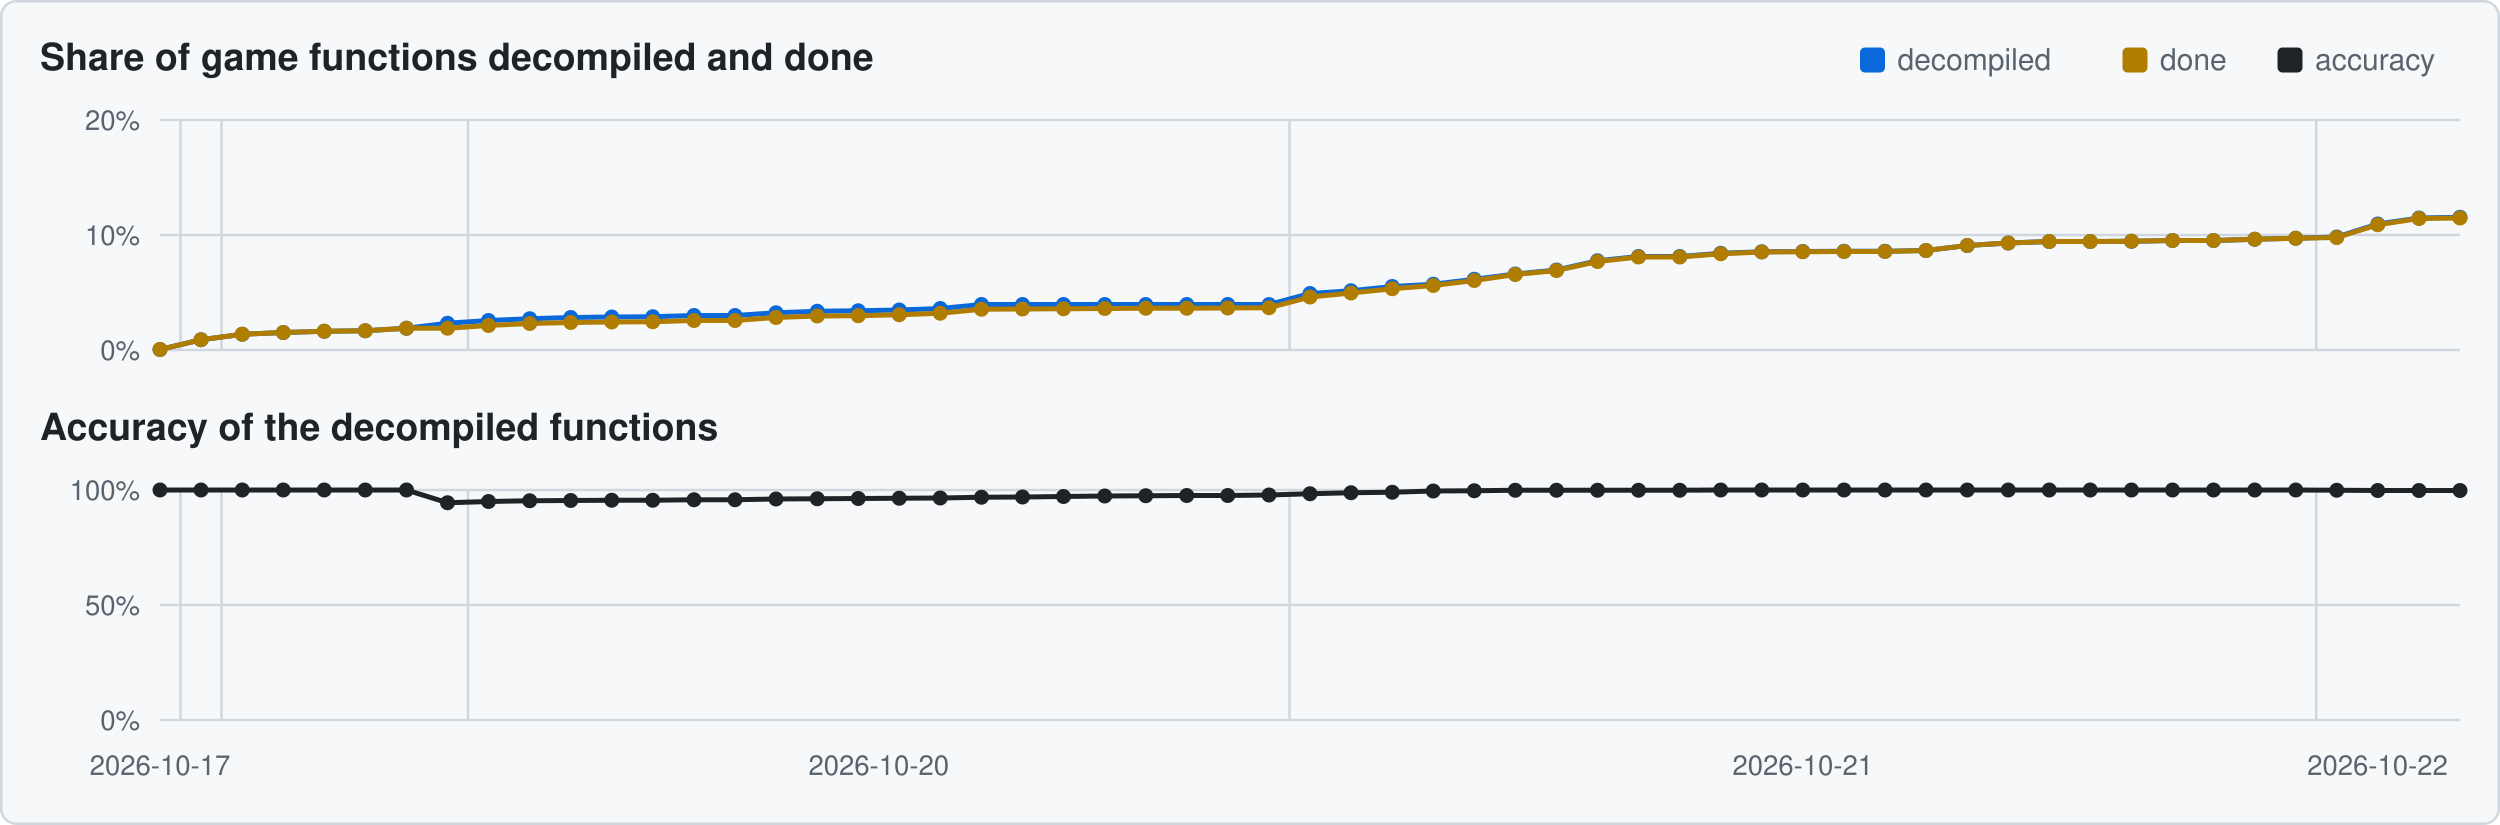
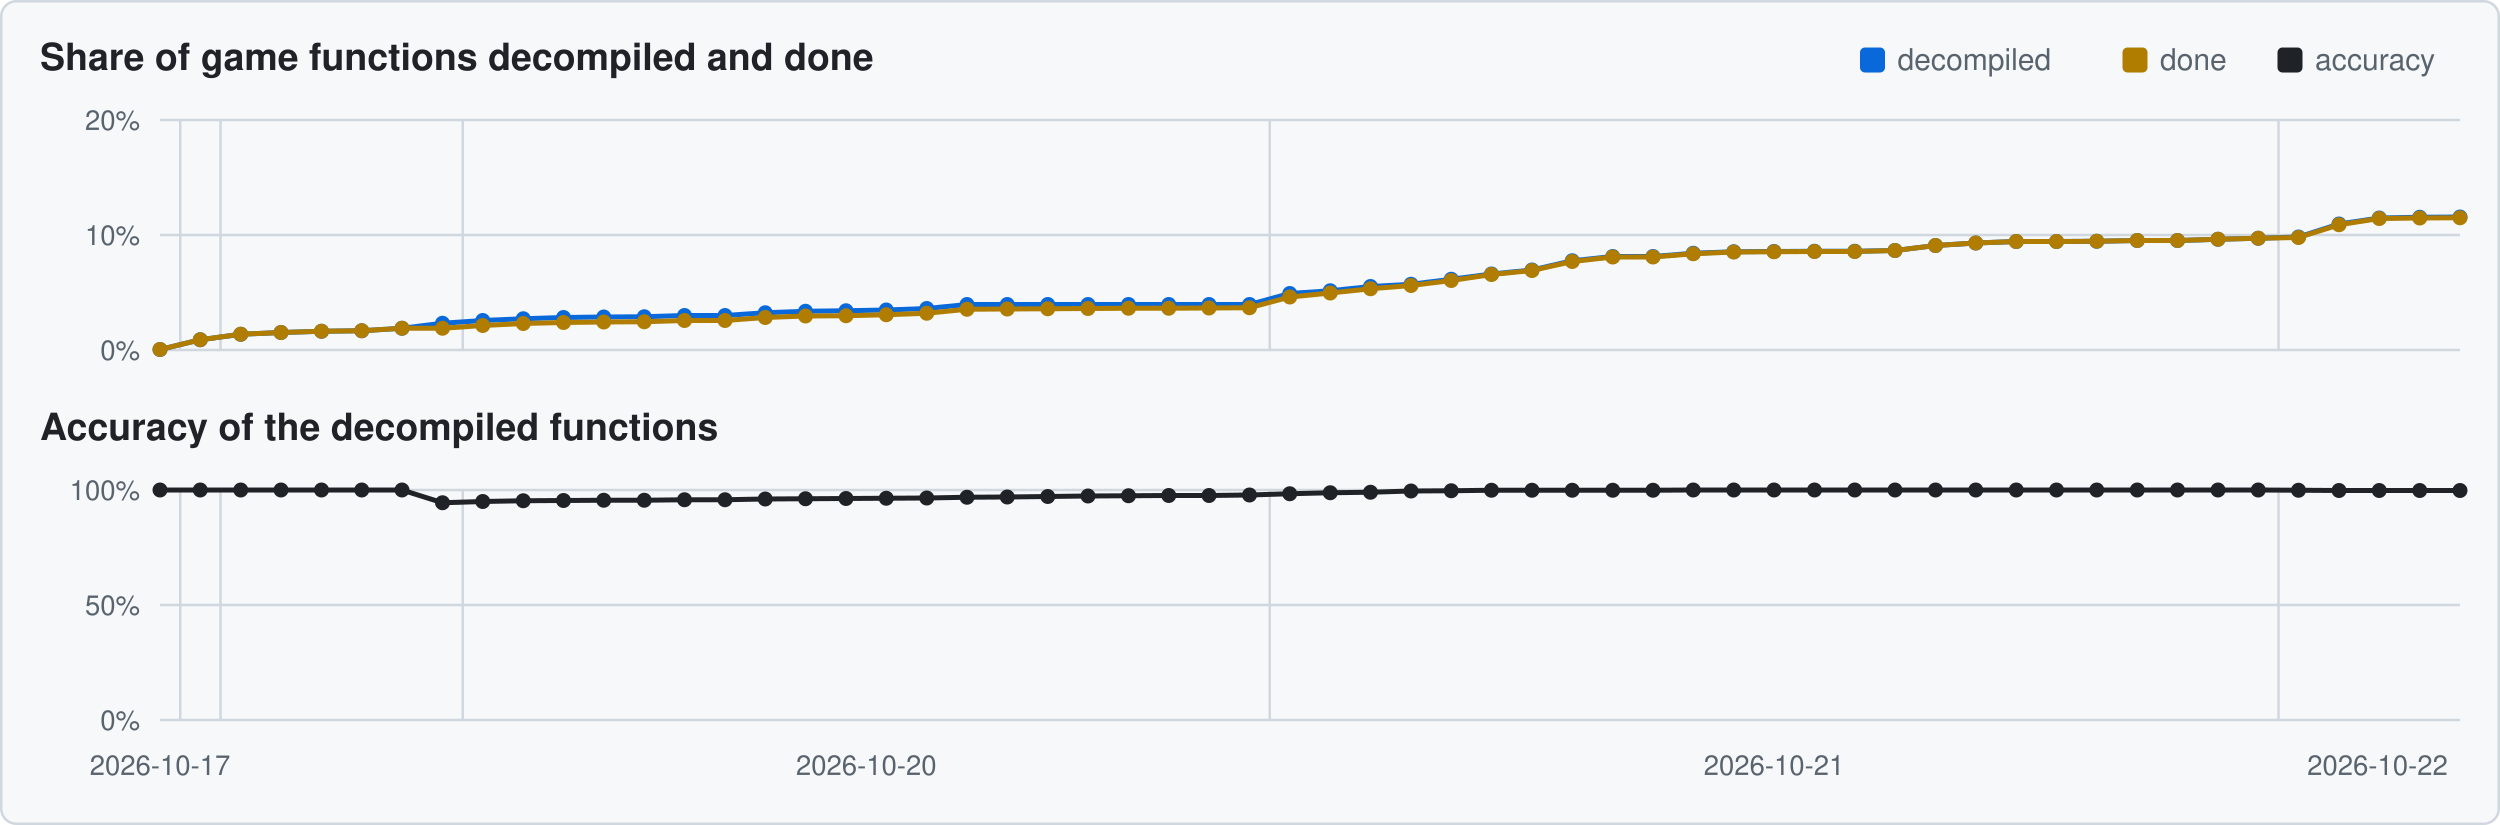
<svg xmlns="http://www.w3.org/2000/svg" viewBox="0 0 1000 330" width="1000" height="330">
  <rect x="0.5" y="0.5" width="999" height="329" rx="6" fill="#f6f8fa" stroke="#d0d7de" />
  <text x="16" y="28" font-family="Segoe UI,Helvetica,Arial,sans-serif" font-size="15" font-weight="600" fill="#1f2328">Share of game functions decompiled and done</text>
  <text x="16" y="176" font-family="Segoe UI,Helvetica,Arial,sans-serif" font-size="15" font-weight="600" fill="#1f2328">Accuracy of the decompiled functions</text>
  <rect x="911" y="19" width="10" height="10" rx="2" fill="#1f2328" />
  <text x="926" y="28" font-family="Segoe UI,Helvetica,Arial,sans-serif" font-size="12" fill="#59636e">accuracy</text>
  <rect x="849" y="19" width="10" height="10" rx="2" fill="#b07d00" />
  <text x="864" y="28" font-family="Segoe UI,Helvetica,Arial,sans-serif" font-size="12" fill="#59636e">done</text>
  <rect x="744" y="19" width="10" height="10" rx="2" fill="#0969da" />
  <text x="759" y="28" font-family="Segoe UI,Helvetica,Arial,sans-serif" font-size="12" fill="#59636e">decompiled</text>
  <line x1="64" y1="140.0" x2="984" y2="140.0" stroke="#d0d7de" stroke-width="1" />
  <text x="56" y="144.0" text-anchor="end" font-family="Segoe UI,Helvetica,Arial,sans-serif" font-size="11" fill="#59636e">0%</text>
  <line x1="64" y1="94.0" x2="984" y2="94.0" stroke="#d0d7de" stroke-width="1" />
  <text x="56" y="98.0" text-anchor="end" font-family="Segoe UI,Helvetica,Arial,sans-serif" font-size="11" fill="#59636e">10%</text>
  <line x1="64" y1="48.0" x2="984" y2="48.0" stroke="#d0d7de" stroke-width="1" />
  <text x="56" y="52.0" text-anchor="end" font-family="Segoe UI,Helvetica,Arial,sans-serif" font-size="11" fill="#59636e">20%</text>
-   <line x1="72.2" y1="48" x2="72.2" y2="140" stroke="#d0d7de" stroke-width="1" />
-   <line x1="88.6" y1="48" x2="88.6" y2="140" stroke="#d0d7de" stroke-width="1" />
-   <line x1="187.2" y1="48" x2="187.2" y2="140" stroke="#d0d7de" stroke-width="1" />
-   <line x1="515.8" y1="48" x2="515.8" y2="140" stroke="#d0d7de" stroke-width="1" />
-   <line x1="926.5" y1="48" x2="926.5" y2="140" stroke="#d0d7de" stroke-width="1" />
-   <polyline points="64.0,139.8 80.4,135.9 96.9,133.7 113.3,133.0 129.7,132.5 146.1,132.3 162.6,131.3 179.0,129.3 195.4,128.2 211.9,127.5 228.3,127.0 244.7,126.8 261.1,126.7 277.6,126.2 294.0,126.2 310.4,125.1 326.9,124.5 343.3,124.3 359.7,124.0 376.1,123.4 392.6,121.8 409.0,121.8 425.4,121.8 441.9,121.8 458.3,121.8 474.7,121.8 491.1,121.8 507.6,121.8 524.0,117.4 540.4,116.3 556.9,114.6 573.3,113.7 589.7,111.7 606.1,109.6 622.6,108.0 639.0,104.3 655.4,102.6 671.9,102.6 688.3,101.3 704.7,100.7 721.1,100.6 737.6,100.5 754.0,100.5 770.4,100.2 786.9,98.2 803.3,97.2 819.7,96.6 836.1,96.6 852.6,96.5 869.0,96.2 885.4,96.2 901.9,95.7 918.3,95.3 934.7,94.8 951.1,89.6 967.6,87.2 984.0,86.9" fill="none" stroke="#0969da" stroke-width="2" />
+   <line x1="72.1" y1="48" x2="72.1" y2="140" stroke="#d0d7de" stroke-width="1" />
+   <line x1="88.2" y1="48" x2="88.2" y2="140" stroke="#d0d7de" stroke-width="1" />
+   <line x1="185.1" y1="48" x2="185.1" y2="140" stroke="#d0d7de" stroke-width="1" />
+   <line x1="507.9" y1="48" x2="507.9" y2="140" stroke="#d0d7de" stroke-width="1" />
+   <line x1="911.4" y1="48" x2="911.4" y2="140" stroke="#d0d7de" stroke-width="1" />
+   <polyline points="64.0,139.8 80.1,135.9 96.3,133.7 112.4,133.0 128.6,132.5 144.7,132.3 160.8,131.3 177.0,129.3 193.1,128.2 209.3,127.5 225.4,127.0 241.5,126.8 257.7,126.7 273.8,126.2 290.0,126.2 306.1,125.1 322.2,124.5 338.4,124.3 354.5,124.0 370.7,123.4 386.8,121.8 402.9,121.8 419.1,121.8 435.2,121.8 451.4,121.8 467.5,121.8 483.6,121.8 499.8,121.8 515.9,117.4 532.1,116.3 548.2,114.6 564.4,113.7 580.5,111.7 596.6,109.6 612.8,108.0 628.9,104.3 645.1,102.6 661.2,102.6 677.3,101.3 693.5,100.7 709.6,100.6 725.8,100.5 741.9,100.5 758.0,100.2 774.2,98.2 790.3,97.2 806.5,96.6 822.6,96.6 838.7,96.5 854.9,96.2 871.0,96.2 887.2,95.7 903.3,95.3 919.4,94.8 935.6,89.6 951.7,87.2 967.9,86.9 984.0,86.8" fill="none" stroke="#0969da" stroke-width="2" />
  <circle cx="64.0" cy="139.8" r="3.0" fill="#0969da" />
-   <circle cx="80.4" cy="135.9" r="3.0" fill="#0969da" />
-   <circle cx="96.9" cy="133.7" r="3.0" fill="#0969da" />
-   <circle cx="113.3" cy="133.0" r="3.0" fill="#0969da" />
-   <circle cx="129.7" cy="132.5" r="3.0" fill="#0969da" />
-   <circle cx="146.1" cy="132.3" r="3.0" fill="#0969da" />
-   <circle cx="162.6" cy="131.3" r="3.0" fill="#0969da" />
-   <circle cx="179.0" cy="129.3" r="3.0" fill="#0969da" />
-   <circle cx="195.4" cy="128.2" r="3.0" fill="#0969da" />
-   <circle cx="211.9" cy="127.5" r="3.0" fill="#0969da" />
-   <circle cx="228.3" cy="127.0" r="3.0" fill="#0969da" />
-   <circle cx="244.7" cy="126.8" r="3.0" fill="#0969da" />
-   <circle cx="261.1" cy="126.7" r="3.0" fill="#0969da" />
-   <circle cx="277.6" cy="126.2" r="3.0" fill="#0969da" />
-   <circle cx="294.0" cy="126.2" r="3.0" fill="#0969da" />
-   <circle cx="310.4" cy="125.1" r="3.0" fill="#0969da" />
-   <circle cx="326.9" cy="124.5" r="3.0" fill="#0969da" />
-   <circle cx="343.3" cy="124.3" r="3.0" fill="#0969da" />
-   <circle cx="359.7" cy="124.0" r="3.0" fill="#0969da" />
-   <circle cx="376.1" cy="123.4" r="3.0" fill="#0969da" />
-   <circle cx="392.6" cy="121.8" r="3.0" fill="#0969da" />
-   <circle cx="409.0" cy="121.8" r="3.0" fill="#0969da" />
-   <circle cx="425.4" cy="121.8" r="3.0" fill="#0969da" />
-   <circle cx="441.9" cy="121.8" r="3.0" fill="#0969da" />
-   <circle cx="458.3" cy="121.8" r="3.0" fill="#0969da" />
-   <circle cx="474.7" cy="121.8" r="3.0" fill="#0969da" />
-   <circle cx="491.1" cy="121.8" r="3.0" fill="#0969da" />
-   <circle cx="507.6" cy="121.8" r="3.0" fill="#0969da" />
-   <circle cx="524.0" cy="117.4" r="3.0" fill="#0969da" />
-   <circle cx="540.4" cy="116.3" r="3.0" fill="#0969da" />
-   <circle cx="556.9" cy="114.6" r="3.0" fill="#0969da" />
-   <circle cx="573.3" cy="113.7" r="3.0" fill="#0969da" />
-   <circle cx="589.7" cy="111.7" r="3.0" fill="#0969da" />
-   <circle cx="606.1" cy="109.6" r="3.0" fill="#0969da" />
-   <circle cx="622.6" cy="108.0" r="3.0" fill="#0969da" />
-   <circle cx="639.0" cy="104.3" r="3.0" fill="#0969da" />
-   <circle cx="655.4" cy="102.6" r="3.0" fill="#0969da" />
-   <circle cx="671.9" cy="102.6" r="3.0" fill="#0969da" />
-   <circle cx="688.3" cy="101.3" r="3.0" fill="#0969da" />
-   <circle cx="704.7" cy="100.7" r="3.0" fill="#0969da" />
-   <circle cx="721.1" cy="100.6" r="3.0" fill="#0969da" />
-   <circle cx="737.6" cy="100.5" r="3.0" fill="#0969da" />
-   <circle cx="754.0" cy="100.5" r="3.0" fill="#0969da" />
-   <circle cx="770.4" cy="100.2" r="3.0" fill="#0969da" />
-   <circle cx="786.9" cy="98.2" r="3.0" fill="#0969da" />
-   <circle cx="803.3" cy="97.2" r="3.0" fill="#0969da" />
-   <circle cx="819.7" cy="96.6" r="3.0" fill="#0969da" />
-   <circle cx="836.1" cy="96.6" r="3.0" fill="#0969da" />
-   <circle cx="852.6" cy="96.5" r="3.0" fill="#0969da" />
-   <circle cx="869.0" cy="96.2" r="3.0" fill="#0969da" />
-   <circle cx="885.4" cy="96.2" r="3.0" fill="#0969da" />
-   <circle cx="901.9" cy="95.7" r="3.0" fill="#0969da" />
-   <circle cx="918.3" cy="95.3" r="3.0" fill="#0969da" />
-   <circle cx="934.7" cy="94.8" r="3.0" fill="#0969da" />
-   <circle cx="951.1" cy="89.6" r="3.0" fill="#0969da" />
-   <circle cx="967.6" cy="87.2" r="3.0" fill="#0969da" />
-   <circle cx="984.0" cy="86.9" r="3.0" fill="#0969da" />
-   <polyline points="64.0,139.8 80.4,135.9 96.9,133.7 113.3,133.0 129.7,132.5 146.1,132.3 162.6,131.3 179.0,131.3 195.4,130.2 211.9,129.4 228.3,129.0 244.7,128.8 261.1,128.7 277.6,128.2 294.0,128.2 310.4,127.0 326.9,126.4 343.3,126.3 359.7,125.9 376.1,125.3 392.6,123.7 409.0,123.6 425.4,123.5 441.9,123.4 458.3,123.3 474.7,123.3 491.1,123.2 507.6,123.1 524.0,118.8 540.4,117.2 556.9,115.5 573.3,114.2 589.7,112.2 606.1,109.8 622.6,108.2 639.0,104.6 655.4,102.8 671.9,102.8 688.3,101.5 704.7,100.8 721.1,100.7 737.6,100.6 754.0,100.6 770.4,100.2 786.9,98.2 803.3,97.2 819.7,96.6 836.1,96.6 852.6,96.5 869.0,96.2 885.4,96.2 901.9,95.7 918.3,95.3 934.7,95.0 951.1,89.9 967.6,87.4 984.0,87.2" fill="none" stroke="#b07d00" stroke-width="2" />
+   <circle cx="80.1" cy="135.9" r="3.0" fill="#0969da" />
+   <circle cx="96.3" cy="133.7" r="3.0" fill="#0969da" />
+   <circle cx="112.4" cy="133.0" r="3.0" fill="#0969da" />
+   <circle cx="128.6" cy="132.5" r="3.0" fill="#0969da" />
+   <circle cx="144.7" cy="132.3" r="3.0" fill="#0969da" />
+   <circle cx="160.8" cy="131.3" r="3.0" fill="#0969da" />
+   <circle cx="177.0" cy="129.3" r="3.0" fill="#0969da" />
+   <circle cx="193.1" cy="128.2" r="3.0" fill="#0969da" />
+   <circle cx="209.3" cy="127.5" r="3.0" fill="#0969da" />
+   <circle cx="225.4" cy="127.0" r="3.0" fill="#0969da" />
+   <circle cx="241.5" cy="126.8" r="3.0" fill="#0969da" />
+   <circle cx="257.7" cy="126.7" r="3.0" fill="#0969da" />
+   <circle cx="273.8" cy="126.2" r="3.0" fill="#0969da" />
+   <circle cx="290.0" cy="126.2" r="3.0" fill="#0969da" />
+   <circle cx="306.1" cy="125.1" r="3.0" fill="#0969da" />
+   <circle cx="322.2" cy="124.5" r="3.0" fill="#0969da" />
+   <circle cx="338.4" cy="124.3" r="3.0" fill="#0969da" />
+   <circle cx="354.5" cy="124.0" r="3.0" fill="#0969da" />
+   <circle cx="370.7" cy="123.4" r="3.0" fill="#0969da" />
+   <circle cx="386.8" cy="121.8" r="3.0" fill="#0969da" />
+   <circle cx="402.9" cy="121.8" r="3.0" fill="#0969da" />
+   <circle cx="419.1" cy="121.8" r="3.0" fill="#0969da" />
+   <circle cx="435.2" cy="121.8" r="3.0" fill="#0969da" />
+   <circle cx="451.4" cy="121.8" r="3.0" fill="#0969da" />
+   <circle cx="467.5" cy="121.8" r="3.0" fill="#0969da" />
+   <circle cx="483.6" cy="121.8" r="3.0" fill="#0969da" />
+   <circle cx="499.8" cy="121.8" r="3.0" fill="#0969da" />
+   <circle cx="515.9" cy="117.4" r="3.0" fill="#0969da" />
+   <circle cx="532.1" cy="116.3" r="3.0" fill="#0969da" />
+   <circle cx="548.2" cy="114.6" r="3.0" fill="#0969da" />
+   <circle cx="564.4" cy="113.7" r="3.0" fill="#0969da" />
+   <circle cx="580.5" cy="111.7" r="3.0" fill="#0969da" />
+   <circle cx="596.6" cy="109.6" r="3.0" fill="#0969da" />
+   <circle cx="612.8" cy="108.0" r="3.0" fill="#0969da" />
+   <circle cx="628.9" cy="104.3" r="3.0" fill="#0969da" />
+   <circle cx="645.1" cy="102.6" r="3.0" fill="#0969da" />
+   <circle cx="661.2" cy="102.6" r="3.0" fill="#0969da" />
+   <circle cx="677.3" cy="101.3" r="3.0" fill="#0969da" />
+   <circle cx="693.5" cy="100.7" r="3.0" fill="#0969da" />
+   <circle cx="709.6" cy="100.6" r="3.0" fill="#0969da" />
+   <circle cx="725.8" cy="100.5" r="3.0" fill="#0969da" />
+   <circle cx="741.9" cy="100.5" r="3.0" fill="#0969da" />
+   <circle cx="758.0" cy="100.2" r="3.0" fill="#0969da" />
+   <circle cx="774.2" cy="98.2" r="3.0" fill="#0969da" />
+   <circle cx="790.3" cy="97.2" r="3.0" fill="#0969da" />
+   <circle cx="806.5" cy="96.6" r="3.0" fill="#0969da" />
+   <circle cx="822.6" cy="96.6" r="3.0" fill="#0969da" />
+   <circle cx="838.7" cy="96.5" r="3.0" fill="#0969da" />
+   <circle cx="854.9" cy="96.2" r="3.0" fill="#0969da" />
+   <circle cx="871.0" cy="96.2" r="3.0" fill="#0969da" />
+   <circle cx="887.2" cy="95.7" r="3.0" fill="#0969da" />
+   <circle cx="903.3" cy="95.3" r="3.0" fill="#0969da" />
+   <circle cx="919.4" cy="94.8" r="3.0" fill="#0969da" />
+   <circle cx="935.6" cy="89.6" r="3.0" fill="#0969da" />
+   <circle cx="951.7" cy="87.2" r="3.0" fill="#0969da" />
+   <circle cx="967.9" cy="86.9" r="3.0" fill="#0969da" />
+   <circle cx="984.0" cy="86.8" r="3.0" fill="#0969da" />
+   <polyline points="64.0,139.8 80.1,135.9 96.3,133.7 112.4,133.0 128.6,132.5 144.7,132.3 160.8,131.3 177.0,131.3 193.1,130.2 209.3,129.4 225.4,129.0 241.5,128.8 257.7,128.7 273.8,128.2 290.0,128.2 306.1,127.0 322.2,126.4 338.4,126.3 354.5,125.9 370.7,125.3 386.8,123.7 402.9,123.6 419.1,123.5 435.2,123.4 451.4,123.3 467.5,123.3 483.6,123.2 499.8,123.1 515.9,118.8 532.1,117.2 548.2,115.5 564.4,114.2 580.5,112.2 596.6,109.8 612.8,108.2 628.9,104.6 645.1,102.8 661.2,102.8 677.3,101.5 693.5,100.8 709.6,100.7 725.8,100.6 741.9,100.6 758.0,100.2 774.2,98.2 790.3,97.2 806.5,96.6 822.6,96.6 838.7,96.5 854.9,96.2 871.0,96.2 887.2,95.7 903.3,95.3 919.4,95.0 935.6,89.9 951.7,87.4 967.9,87.2 984.0,87.1" fill="none" stroke="#b07d00" stroke-width="2" />
  <circle cx="64.0" cy="139.8" r="3.0" fill="#b07d00" />
-   <circle cx="80.4" cy="135.9" r="3.0" fill="#b07d00" />
-   <circle cx="96.9" cy="133.7" r="3.0" fill="#b07d00" />
-   <circle cx="113.3" cy="133.0" r="3.0" fill="#b07d00" />
-   <circle cx="129.7" cy="132.5" r="3.0" fill="#b07d00" />
-   <circle cx="146.1" cy="132.3" r="3.0" fill="#b07d00" />
-   <circle cx="162.6" cy="131.3" r="3.0" fill="#b07d00" />
-   <circle cx="179.0" cy="131.3" r="3.0" fill="#b07d00" />
-   <circle cx="195.4" cy="130.2" r="3.0" fill="#b07d00" />
-   <circle cx="211.9" cy="129.4" r="3.0" fill="#b07d00" />
-   <circle cx="228.3" cy="129.0" r="3.0" fill="#b07d00" />
-   <circle cx="244.7" cy="128.8" r="3.0" fill="#b07d00" />
-   <circle cx="261.1" cy="128.7" r="3.0" fill="#b07d00" />
-   <circle cx="277.6" cy="128.2" r="3.0" fill="#b07d00" />
-   <circle cx="294.0" cy="128.2" r="3.0" fill="#b07d00" />
-   <circle cx="310.4" cy="127.0" r="3.0" fill="#b07d00" />
-   <circle cx="326.9" cy="126.4" r="3.0" fill="#b07d00" />
-   <circle cx="343.3" cy="126.3" r="3.0" fill="#b07d00" />
-   <circle cx="359.7" cy="125.9" r="3.0" fill="#b07d00" />
-   <circle cx="376.1" cy="125.3" r="3.0" fill="#b07d00" />
-   <circle cx="392.6" cy="123.7" r="3.0" fill="#b07d00" />
-   <circle cx="409.0" cy="123.6" r="3.0" fill="#b07d00" />
-   <circle cx="425.4" cy="123.5" r="3.0" fill="#b07d00" />
-   <circle cx="441.9" cy="123.4" r="3.0" fill="#b07d00" />
-   <circle cx="458.3" cy="123.3" r="3.0" fill="#b07d00" />
-   <circle cx="474.7" cy="123.3" r="3.0" fill="#b07d00" />
-   <circle cx="491.1" cy="123.2" r="3.0" fill="#b07d00" />
-   <circle cx="507.6" cy="123.1" r="3.0" fill="#b07d00" />
-   <circle cx="524.0" cy="118.8" r="3.0" fill="#b07d00" />
-   <circle cx="540.4" cy="117.2" r="3.0" fill="#b07d00" />
-   <circle cx="556.9" cy="115.5" r="3.0" fill="#b07d00" />
-   <circle cx="573.3" cy="114.2" r="3.0" fill="#b07d00" />
-   <circle cx="589.7" cy="112.2" r="3.0" fill="#b07d00" />
-   <circle cx="606.1" cy="109.8" r="3.0" fill="#b07d00" />
-   <circle cx="622.6" cy="108.2" r="3.0" fill="#b07d00" />
-   <circle cx="639.0" cy="104.6" r="3.0" fill="#b07d00" />
-   <circle cx="655.4" cy="102.8" r="3.0" fill="#b07d00" />
-   <circle cx="671.9" cy="102.8" r="3.0" fill="#b07d00" />
-   <circle cx="688.3" cy="101.5" r="3.0" fill="#b07d00" />
-   <circle cx="704.7" cy="100.8" r="3.0" fill="#b07d00" />
-   <circle cx="721.1" cy="100.7" r="3.0" fill="#b07d00" />
-   <circle cx="737.6" cy="100.6" r="3.0" fill="#b07d00" />
-   <circle cx="754.0" cy="100.6" r="3.0" fill="#b07d00" />
-   <circle cx="770.4" cy="100.2" r="3.0" fill="#b07d00" />
-   <circle cx="786.9" cy="98.2" r="3.0" fill="#b07d00" />
-   <circle cx="803.3" cy="97.2" r="3.0" fill="#b07d00" />
-   <circle cx="819.7" cy="96.6" r="3.0" fill="#b07d00" />
-   <circle cx="836.1" cy="96.6" r="3.0" fill="#b07d00" />
-   <circle cx="852.6" cy="96.5" r="3.0" fill="#b07d00" />
-   <circle cx="869.0" cy="96.2" r="3.0" fill="#b07d00" />
-   <circle cx="885.4" cy="96.2" r="3.0" fill="#b07d00" />
-   <circle cx="901.9" cy="95.7" r="3.0" fill="#b07d00" />
-   <circle cx="918.3" cy="95.3" r="3.0" fill="#b07d00" />
-   <circle cx="934.7" cy="95.0" r="3.0" fill="#b07d00" />
-   <circle cx="951.1" cy="89.9" r="3.0" fill="#b07d00" />
-   <circle cx="967.6" cy="87.4" r="3.0" fill="#b07d00" />
-   <circle cx="984.0" cy="87.2" r="3.0" fill="#b07d00" />
+   <circle cx="80.1" cy="135.9" r="3.0" fill="#b07d00" />
+   <circle cx="96.3" cy="133.7" r="3.0" fill="#b07d00" />
+   <circle cx="112.4" cy="133.0" r="3.0" fill="#b07d00" />
+   <circle cx="128.6" cy="132.5" r="3.0" fill="#b07d00" />
+   <circle cx="144.7" cy="132.3" r="3.0" fill="#b07d00" />
+   <circle cx="160.8" cy="131.3" r="3.0" fill="#b07d00" />
+   <circle cx="177.0" cy="131.3" r="3.0" fill="#b07d00" />
+   <circle cx="193.1" cy="130.2" r="3.0" fill="#b07d00" />
+   <circle cx="209.3" cy="129.4" r="3.0" fill="#b07d00" />
+   <circle cx="225.4" cy="129.0" r="3.0" fill="#b07d00" />
+   <circle cx="241.5" cy="128.8" r="3.0" fill="#b07d00" />
+   <circle cx="257.7" cy="128.7" r="3.0" fill="#b07d00" />
+   <circle cx="273.8" cy="128.2" r="3.0" fill="#b07d00" />
+   <circle cx="290.0" cy="128.2" r="3.0" fill="#b07d00" />
+   <circle cx="306.1" cy="127.0" r="3.0" fill="#b07d00" />
+   <circle cx="322.2" cy="126.4" r="3.0" fill="#b07d00" />
+   <circle cx="338.4" cy="126.3" r="3.0" fill="#b07d00" />
+   <circle cx="354.5" cy="125.9" r="3.0" fill="#b07d00" />
+   <circle cx="370.7" cy="125.3" r="3.0" fill="#b07d00" />
+   <circle cx="386.8" cy="123.7" r="3.0" fill="#b07d00" />
+   <circle cx="402.9" cy="123.6" r="3.0" fill="#b07d00" />
+   <circle cx="419.1" cy="123.5" r="3.0" fill="#b07d00" />
+   <circle cx="435.2" cy="123.4" r="3.0" fill="#b07d00" />
+   <circle cx="451.4" cy="123.3" r="3.0" fill="#b07d00" />
+   <circle cx="467.5" cy="123.3" r="3.0" fill="#b07d00" />
+   <circle cx="483.6" cy="123.2" r="3.0" fill="#b07d00" />
+   <circle cx="499.8" cy="123.1" r="3.0" fill="#b07d00" />
+   <circle cx="515.9" cy="118.8" r="3.0" fill="#b07d00" />
+   <circle cx="532.1" cy="117.2" r="3.0" fill="#b07d00" />
+   <circle cx="548.2" cy="115.5" r="3.0" fill="#b07d00" />
+   <circle cx="564.4" cy="114.2" r="3.0" fill="#b07d00" />
+   <circle cx="580.5" cy="112.2" r="3.0" fill="#b07d00" />
+   <circle cx="596.6" cy="109.8" r="3.0" fill="#b07d00" />
+   <circle cx="612.8" cy="108.2" r="3.0" fill="#b07d00" />
+   <circle cx="628.9" cy="104.6" r="3.0" fill="#b07d00" />
+   <circle cx="645.1" cy="102.8" r="3.0" fill="#b07d00" />
+   <circle cx="661.2" cy="102.8" r="3.0" fill="#b07d00" />
+   <circle cx="677.3" cy="101.5" r="3.0" fill="#b07d00" />
+   <circle cx="693.5" cy="100.8" r="3.0" fill="#b07d00" />
+   <circle cx="709.6" cy="100.7" r="3.0" fill="#b07d00" />
+   <circle cx="725.8" cy="100.6" r="3.0" fill="#b07d00" />
+   <circle cx="741.9" cy="100.6" r="3.0" fill="#b07d00" />
+   <circle cx="758.0" cy="100.2" r="3.0" fill="#b07d00" />
+   <circle cx="774.2" cy="98.2" r="3.0" fill="#b07d00" />
+   <circle cx="790.3" cy="97.2" r="3.0" fill="#b07d00" />
+   <circle cx="806.5" cy="96.6" r="3.0" fill="#b07d00" />
+   <circle cx="822.6" cy="96.6" r="3.0" fill="#b07d00" />
+   <circle cx="838.7" cy="96.5" r="3.0" fill="#b07d00" />
+   <circle cx="854.9" cy="96.2" r="3.0" fill="#b07d00" />
+   <circle cx="871.0" cy="96.2" r="3.0" fill="#b07d00" />
+   <circle cx="887.2" cy="95.7" r="3.0" fill="#b07d00" />
+   <circle cx="903.3" cy="95.3" r="3.0" fill="#b07d00" />
+   <circle cx="919.4" cy="95.0" r="3.0" fill="#b07d00" />
+   <circle cx="935.6" cy="89.9" r="3.0" fill="#b07d00" />
+   <circle cx="951.7" cy="87.4" r="3.0" fill="#b07d00" />
+   <circle cx="967.9" cy="87.2" r="3.0" fill="#b07d00" />
+   <circle cx="984.0" cy="87.1" r="3.0" fill="#b07d00" />
  <line x1="64" y1="288.0" x2="984" y2="288.0" stroke="#d0d7de" stroke-width="1" />
  <text x="56" y="292.0" text-anchor="end" font-family="Segoe UI,Helvetica,Arial,sans-serif" font-size="11" fill="#59636e">0%</text>
  <line x1="64" y1="242.0" x2="984" y2="242.0" stroke="#d0d7de" stroke-width="1" />
  <text x="56" y="246.0" text-anchor="end" font-family="Segoe UI,Helvetica,Arial,sans-serif" font-size="11" fill="#59636e">50%</text>
  <line x1="64" y1="196.0" x2="984" y2="196.0" stroke="#d0d7de" stroke-width="1" />
  <text x="56" y="200.0" text-anchor="end" font-family="Segoe UI,Helvetica,Arial,sans-serif" font-size="11" fill="#59636e">100%</text>
-   <line x1="72.2" y1="196" x2="72.2" y2="288" stroke="#d0d7de" stroke-width="1" />
-   <line x1="88.6" y1="196" x2="88.6" y2="288" stroke="#d0d7de" stroke-width="1" />
-   <line x1="187.2" y1="196" x2="187.2" y2="288" stroke="#d0d7de" stroke-width="1" />
-   <line x1="515.8" y1="196" x2="515.8" y2="288" stroke="#d0d7de" stroke-width="1" />
-   <line x1="926.5" y1="196" x2="926.5" y2="288" stroke="#d0d7de" stroke-width="1" />
-   <polyline points="64.0,196.0 80.4,196.0 96.9,196.0 113.3,196.0 129.7,196.0 146.1,196.0 162.6,196.0 179.0,201.1 195.4,200.6 211.9,200.3 228.3,200.2 244.7,200.1 261.1,200.1 277.6,199.9 294.0,199.9 310.4,199.6 326.9,199.5 343.3,199.4 359.7,199.3 376.1,199.2 392.6,198.9 409.0,198.8 425.4,198.6 441.9,198.4 458.3,198.3 474.7,198.2 491.1,198.2 507.6,198.0 524.0,197.5 540.4,197.1 556.9,196.9 573.3,196.4 589.7,196.3 606.1,196.1 622.6,196.1 639.0,196.1 655.4,196.1 671.9,196.1 688.3,196.0 704.7,196.0 721.1,196.0 737.6,196.0 754.0,196.0 770.4,196.0 786.9,196.0 803.3,196.0 819.7,196.0 836.1,196.0 852.6,196.0 869.0,196.0 885.4,196.0 901.9,196.0 918.3,196.0 934.7,196.1 951.1,196.2 967.6,196.2 984.0,196.2" fill="none" stroke="#1f2328" stroke-width="2" />
+   <line x1="72.1" y1="196" x2="72.1" y2="288" stroke="#d0d7de" stroke-width="1" />
+   <line x1="88.2" y1="196" x2="88.2" y2="288" stroke="#d0d7de" stroke-width="1" />
+   <line x1="185.1" y1="196" x2="185.1" y2="288" stroke="#d0d7de" stroke-width="1" />
+   <line x1="507.9" y1="196" x2="507.9" y2="288" stroke="#d0d7de" stroke-width="1" />
+   <line x1="911.4" y1="196" x2="911.4" y2="288" stroke="#d0d7de" stroke-width="1" />
+   <polyline points="64.0,196.0 80.1,196.0 96.3,196.0 112.4,196.0 128.6,196.0 144.7,196.0 160.8,196.0 177.0,201.1 193.1,200.6 209.3,200.3 225.4,200.2 241.5,200.1 257.7,200.1 273.8,199.9 290.0,199.9 306.1,199.6 322.2,199.5 338.4,199.4 354.5,199.3 370.7,199.2 386.8,198.9 402.9,198.8 419.1,198.6 435.2,198.4 451.4,198.3 467.5,198.2 483.6,198.2 499.8,198.0 515.9,197.5 532.1,197.1 548.2,196.9 564.4,196.4 580.5,196.3 596.6,196.1 612.8,196.1 628.9,196.1 645.1,196.1 661.2,196.1 677.3,196.0 693.5,196.0 709.6,196.0 725.8,196.0 741.9,196.0 758.0,196.0 774.2,196.0 790.3,196.0 806.5,196.0 822.6,196.0 838.7,196.0 854.9,196.0 871.0,196.0 887.2,196.0 903.3,196.0 919.4,196.1 935.6,196.2 951.7,196.2 967.9,196.2 984.0,196.2" fill="none" stroke="#1f2328" stroke-width="2" />
  <circle cx="64.0" cy="196.0" r="3.0" fill="#1f2328" />
-   <circle cx="80.4" cy="196.0" r="3.0" fill="#1f2328" />
-   <circle cx="96.9" cy="196.0" r="3.0" fill="#1f2328" />
-   <circle cx="113.3" cy="196.0" r="3.0" fill="#1f2328" />
-   <circle cx="129.7" cy="196.0" r="3.0" fill="#1f2328" />
-   <circle cx="146.1" cy="196.0" r="3.0" fill="#1f2328" />
-   <circle cx="162.6" cy="196.0" r="3.0" fill="#1f2328" />
-   <circle cx="179.0" cy="201.1" r="3.0" fill="#1f2328" />
-   <circle cx="195.4" cy="200.6" r="3.0" fill="#1f2328" />
-   <circle cx="211.9" cy="200.3" r="3.0" fill="#1f2328" />
-   <circle cx="228.3" cy="200.2" r="3.0" fill="#1f2328" />
-   <circle cx="244.7" cy="200.1" r="3.0" fill="#1f2328" />
-   <circle cx="261.1" cy="200.1" r="3.0" fill="#1f2328" />
-   <circle cx="277.6" cy="199.9" r="3.0" fill="#1f2328" />
-   <circle cx="294.0" cy="199.9" r="3.0" fill="#1f2328" />
-   <circle cx="310.4" cy="199.6" r="3.0" fill="#1f2328" />
-   <circle cx="326.9" cy="199.5" r="3.0" fill="#1f2328" />
-   <circle cx="343.3" cy="199.4" r="3.0" fill="#1f2328" />
-   <circle cx="359.7" cy="199.3" r="3.0" fill="#1f2328" />
-   <circle cx="376.1" cy="199.2" r="3.0" fill="#1f2328" />
-   <circle cx="392.6" cy="198.9" r="3.0" fill="#1f2328" />
-   <circle cx="409.0" cy="198.8" r="3.0" fill="#1f2328" />
-   <circle cx="425.4" cy="198.6" r="3.0" fill="#1f2328" />
-   <circle cx="441.9" cy="198.4" r="3.0" fill="#1f2328" />
-   <circle cx="458.3" cy="198.3" r="3.0" fill="#1f2328" />
-   <circle cx="474.7" cy="198.2" r="3.0" fill="#1f2328" />
-   <circle cx="491.1" cy="198.2" r="3.0" fill="#1f2328" />
-   <circle cx="507.6" cy="198.0" r="3.0" fill="#1f2328" />
-   <circle cx="524.0" cy="197.5" r="3.0" fill="#1f2328" />
-   <circle cx="540.4" cy="197.1" r="3.0" fill="#1f2328" />
-   <circle cx="556.9" cy="196.9" r="3.0" fill="#1f2328" />
-   <circle cx="573.3" cy="196.4" r="3.0" fill="#1f2328" />
-   <circle cx="589.7" cy="196.3" r="3.0" fill="#1f2328" />
-   <circle cx="606.1" cy="196.1" r="3.0" fill="#1f2328" />
-   <circle cx="622.6" cy="196.1" r="3.0" fill="#1f2328" />
-   <circle cx="639.0" cy="196.1" r="3.0" fill="#1f2328" />
-   <circle cx="655.4" cy="196.1" r="3.0" fill="#1f2328" />
-   <circle cx="671.9" cy="196.1" r="3.0" fill="#1f2328" />
-   <circle cx="688.3" cy="196.0" r="3.0" fill="#1f2328" />
-   <circle cx="704.7" cy="196.0" r="3.0" fill="#1f2328" />
-   <circle cx="721.1" cy="196.0" r="3.0" fill="#1f2328" />
-   <circle cx="737.6" cy="196.0" r="3.0" fill="#1f2328" />
-   <circle cx="754.0" cy="196.0" r="3.0" fill="#1f2328" />
-   <circle cx="770.4" cy="196.0" r="3.0" fill="#1f2328" />
-   <circle cx="786.9" cy="196.0" r="3.0" fill="#1f2328" />
-   <circle cx="803.3" cy="196.0" r="3.0" fill="#1f2328" />
-   <circle cx="819.7" cy="196.0" r="3.0" fill="#1f2328" />
-   <circle cx="836.1" cy="196.0" r="3.0" fill="#1f2328" />
-   <circle cx="852.6" cy="196.0" r="3.0" fill="#1f2328" />
-   <circle cx="869.0" cy="196.0" r="3.0" fill="#1f2328" />
-   <circle cx="885.4" cy="196.0" r="3.0" fill="#1f2328" />
-   <circle cx="901.9" cy="196.0" r="3.0" fill="#1f2328" />
-   <circle cx="918.3" cy="196.0" r="3.0" fill="#1f2328" />
-   <circle cx="934.7" cy="196.1" r="3.0" fill="#1f2328" />
-   <circle cx="951.1" cy="196.2" r="3.0" fill="#1f2328" />
-   <circle cx="967.6" cy="196.2" r="3.0" fill="#1f2328" />
+   <circle cx="80.1" cy="196.0" r="3.0" fill="#1f2328" />
+   <circle cx="96.3" cy="196.0" r="3.0" fill="#1f2328" />
+   <circle cx="112.4" cy="196.0" r="3.0" fill="#1f2328" />
+   <circle cx="128.6" cy="196.0" r="3.0" fill="#1f2328" />
+   <circle cx="144.7" cy="196.0" r="3.0" fill="#1f2328" />
+   <circle cx="160.8" cy="196.0" r="3.0" fill="#1f2328" />
+   <circle cx="177.0" cy="201.1" r="3.0" fill="#1f2328" />
+   <circle cx="193.1" cy="200.6" r="3.0" fill="#1f2328" />
+   <circle cx="209.3" cy="200.3" r="3.0" fill="#1f2328" />
+   <circle cx="225.4" cy="200.2" r="3.0" fill="#1f2328" />
+   <circle cx="241.5" cy="200.1" r="3.0" fill="#1f2328" />
+   <circle cx="257.7" cy="200.1" r="3.0" fill="#1f2328" />
+   <circle cx="273.8" cy="199.9" r="3.0" fill="#1f2328" />
+   <circle cx="290.0" cy="199.9" r="3.0" fill="#1f2328" />
+   <circle cx="306.1" cy="199.6" r="3.0" fill="#1f2328" />
+   <circle cx="322.2" cy="199.5" r="3.0" fill="#1f2328" />
+   <circle cx="338.4" cy="199.4" r="3.0" fill="#1f2328" />
+   <circle cx="354.5" cy="199.3" r="3.0" fill="#1f2328" />
+   <circle cx="370.7" cy="199.2" r="3.0" fill="#1f2328" />
+   <circle cx="386.8" cy="198.9" r="3.0" fill="#1f2328" />
+   <circle cx="402.9" cy="198.8" r="3.0" fill="#1f2328" />
+   <circle cx="419.1" cy="198.6" r="3.0" fill="#1f2328" />
+   <circle cx="435.2" cy="198.4" r="3.0" fill="#1f2328" />
+   <circle cx="451.4" cy="198.3" r="3.0" fill="#1f2328" />
+   <circle cx="467.5" cy="198.2" r="3.0" fill="#1f2328" />
+   <circle cx="483.6" cy="198.2" r="3.0" fill="#1f2328" />
+   <circle cx="499.8" cy="198.0" r="3.0" fill="#1f2328" />
+   <circle cx="515.9" cy="197.5" r="3.0" fill="#1f2328" />
+   <circle cx="532.1" cy="197.1" r="3.0" fill="#1f2328" />
+   <circle cx="548.2" cy="196.9" r="3.0" fill="#1f2328" />
+   <circle cx="564.4" cy="196.4" r="3.0" fill="#1f2328" />
+   <circle cx="580.5" cy="196.3" r="3.0" fill="#1f2328" />
+   <circle cx="596.6" cy="196.1" r="3.0" fill="#1f2328" />
+   <circle cx="612.8" cy="196.1" r="3.0" fill="#1f2328" />
+   <circle cx="628.9" cy="196.1" r="3.0" fill="#1f2328" />
+   <circle cx="645.1" cy="196.1" r="3.0" fill="#1f2328" />
+   <circle cx="661.2" cy="196.1" r="3.0" fill="#1f2328" />
+   <circle cx="677.3" cy="196.0" r="3.0" fill="#1f2328" />
+   <circle cx="693.5" cy="196.0" r="3.0" fill="#1f2328" />
+   <circle cx="709.6" cy="196.0" r="3.0" fill="#1f2328" />
+   <circle cx="725.8" cy="196.0" r="3.0" fill="#1f2328" />
+   <circle cx="741.9" cy="196.0" r="3.0" fill="#1f2328" />
+   <circle cx="758.0" cy="196.0" r="3.0" fill="#1f2328" />
+   <circle cx="774.2" cy="196.0" r="3.0" fill="#1f2328" />
+   <circle cx="790.3" cy="196.0" r="3.0" fill="#1f2328" />
+   <circle cx="806.5" cy="196.0" r="3.0" fill="#1f2328" />
+   <circle cx="822.6" cy="196.0" r="3.0" fill="#1f2328" />
+   <circle cx="838.7" cy="196.0" r="3.0" fill="#1f2328" />
+   <circle cx="854.9" cy="196.0" r="3.0" fill="#1f2328" />
+   <circle cx="871.0" cy="196.0" r="3.0" fill="#1f2328" />
+   <circle cx="887.2" cy="196.0" r="3.0" fill="#1f2328" />
+   <circle cx="903.3" cy="196.0" r="3.0" fill="#1f2328" />
+   <circle cx="919.4" cy="196.1" r="3.0" fill="#1f2328" />
+   <circle cx="935.6" cy="196.2" r="3.0" fill="#1f2328" />
+   <circle cx="951.7" cy="196.2" r="3.0" fill="#1f2328" />
+   <circle cx="967.9" cy="196.2" r="3.0" fill="#1f2328" />
  <circle cx="984.0" cy="196.2" r="3.0" fill="#1f2328" />
  <text x="64.0" y="310" text-anchor="middle" font-family="Segoe UI,Helvetica,Arial,sans-serif" font-size="11" fill="#59636e">2026-10-17</text>
-   <text x="351.5" y="310" text-anchor="middle" font-family="Segoe UI,Helvetica,Arial,sans-serif" font-size="11" fill="#59636e">2026-10-20</text>
-   <text x="721.1" y="310" text-anchor="middle" font-family="Segoe UI,Helvetica,Arial,sans-serif" font-size="11" fill="#59636e">2026-10-21</text>
+   <text x="346.5" y="310" text-anchor="middle" font-family="Segoe UI,Helvetica,Arial,sans-serif" font-size="11" fill="#59636e">2026-10-20</text>
+   <text x="709.6" y="310" text-anchor="middle" font-family="Segoe UI,Helvetica,Arial,sans-serif" font-size="11" fill="#59636e">2026-10-21</text>
  <text x="951.0" y="310" text-anchor="middle" font-family="Segoe UI,Helvetica,Arial,sans-serif" font-size="11" fill="#59636e">2026-10-22</text>
</svg>
